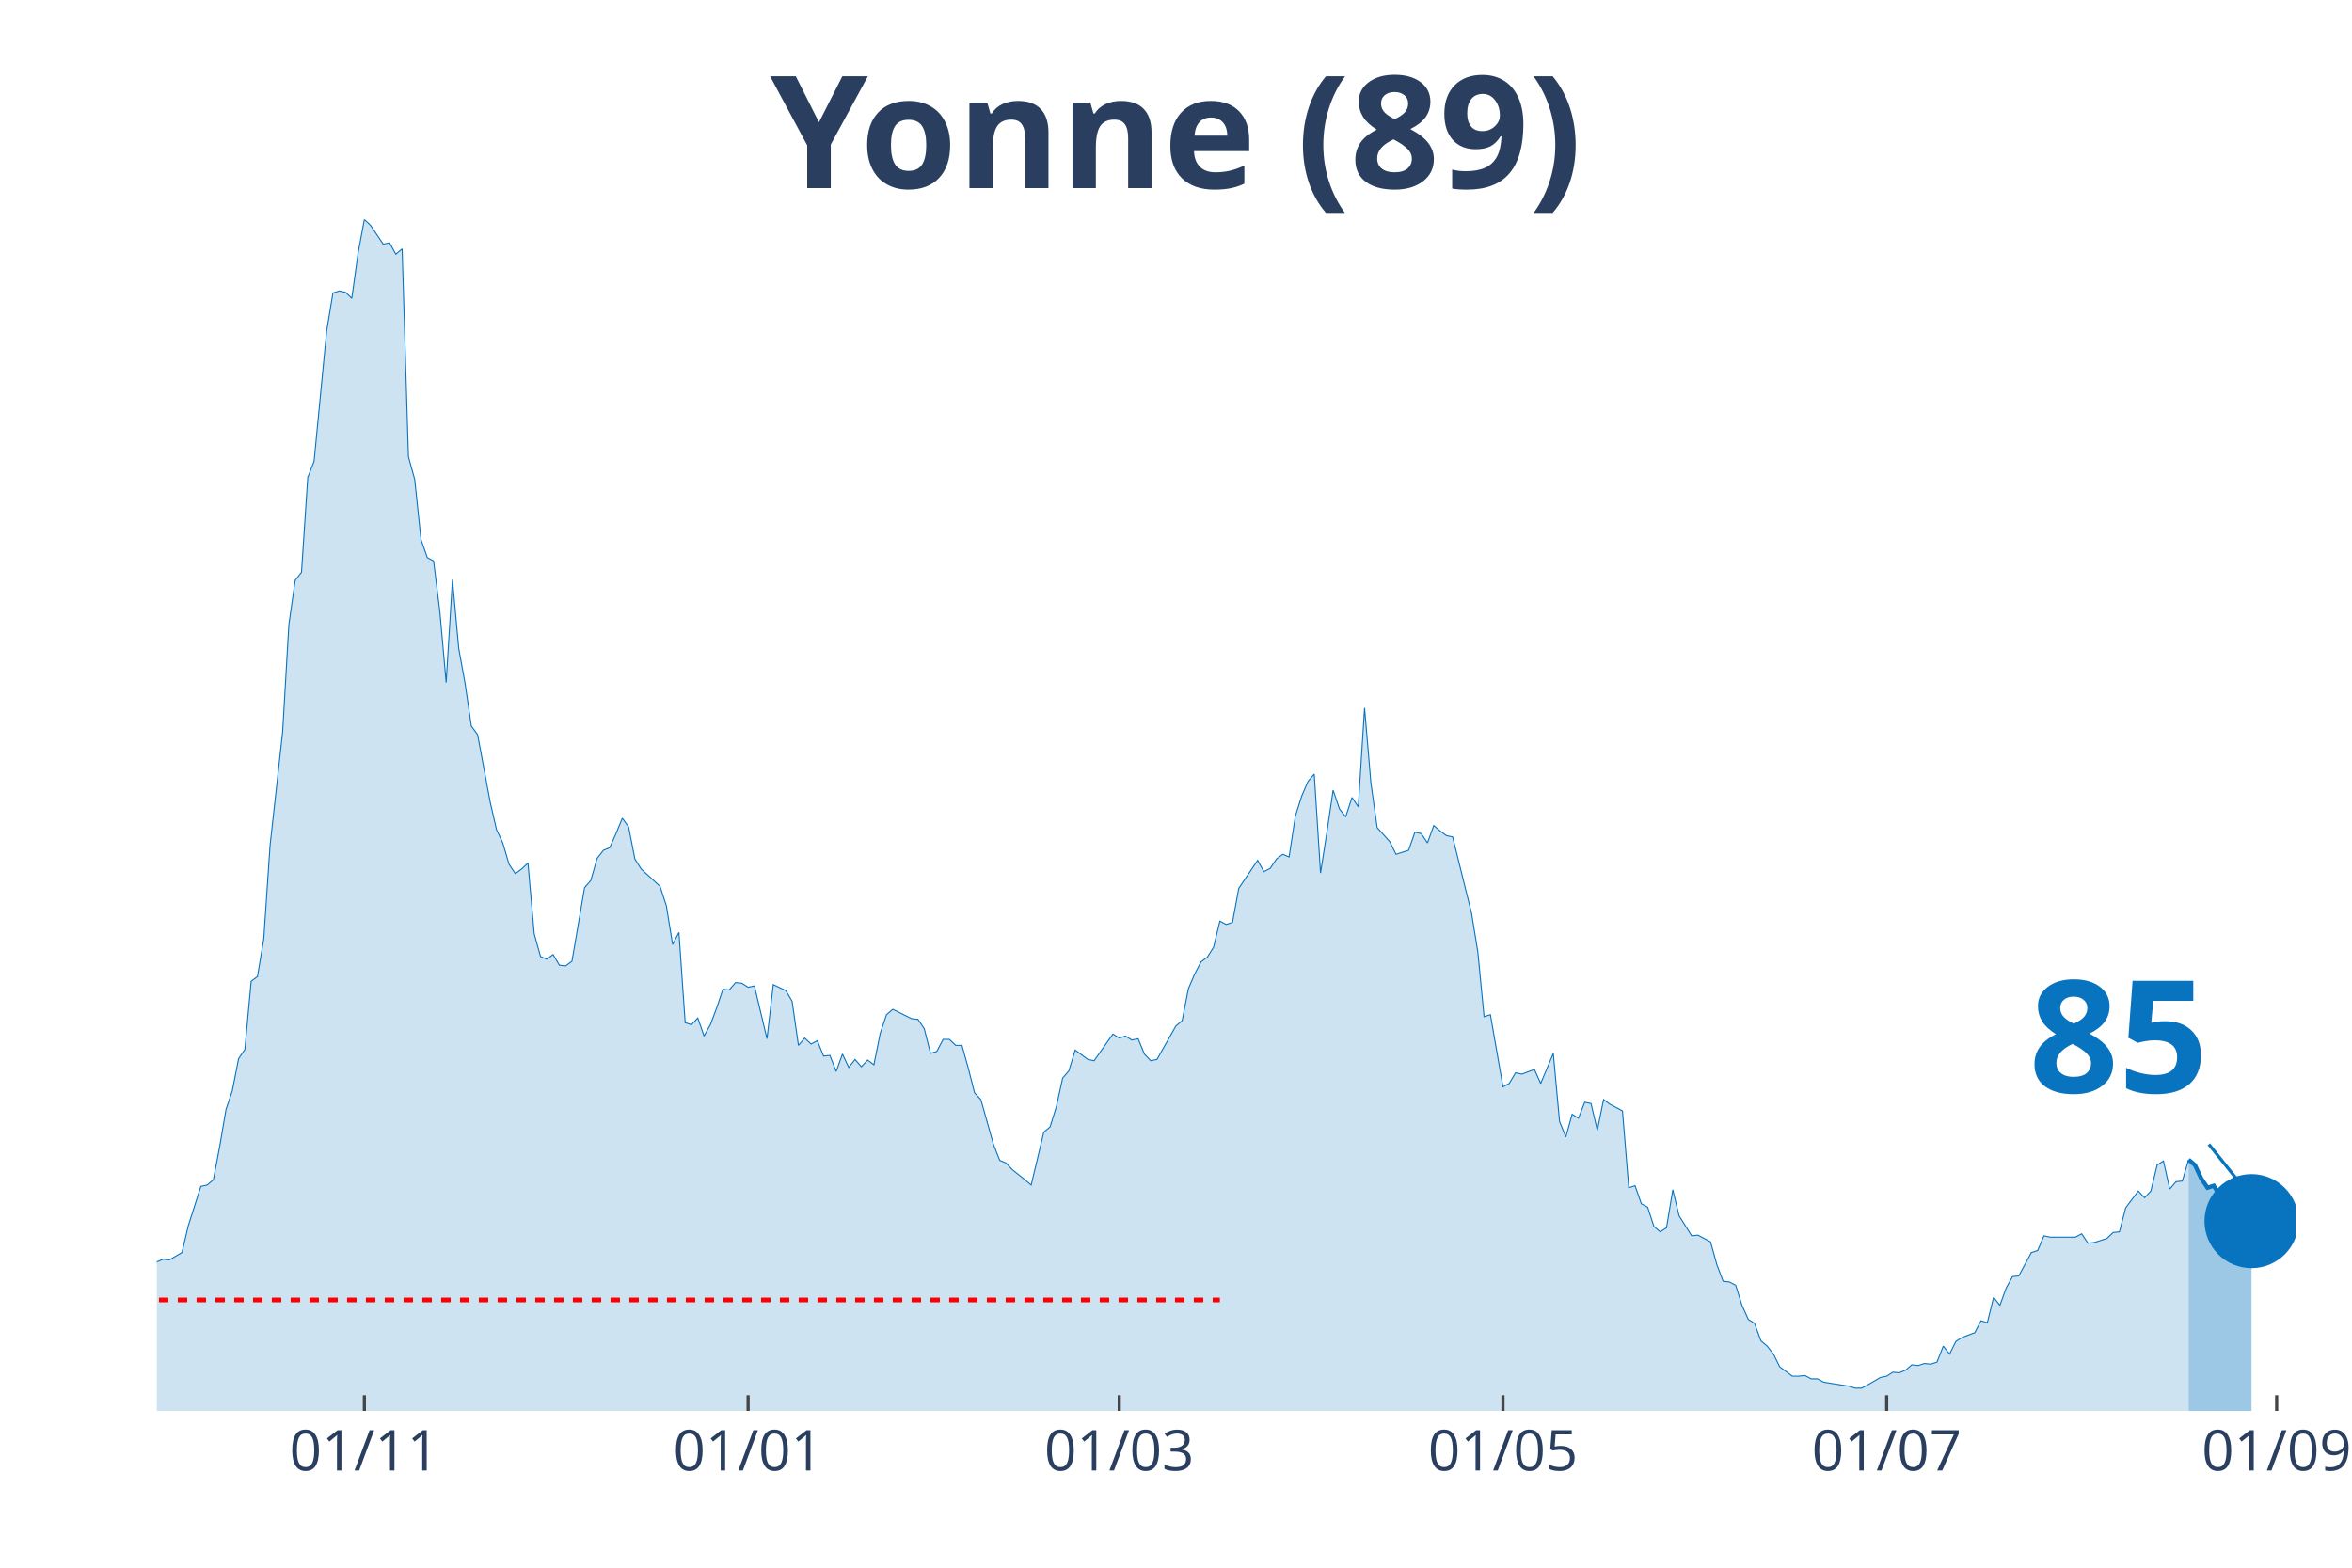
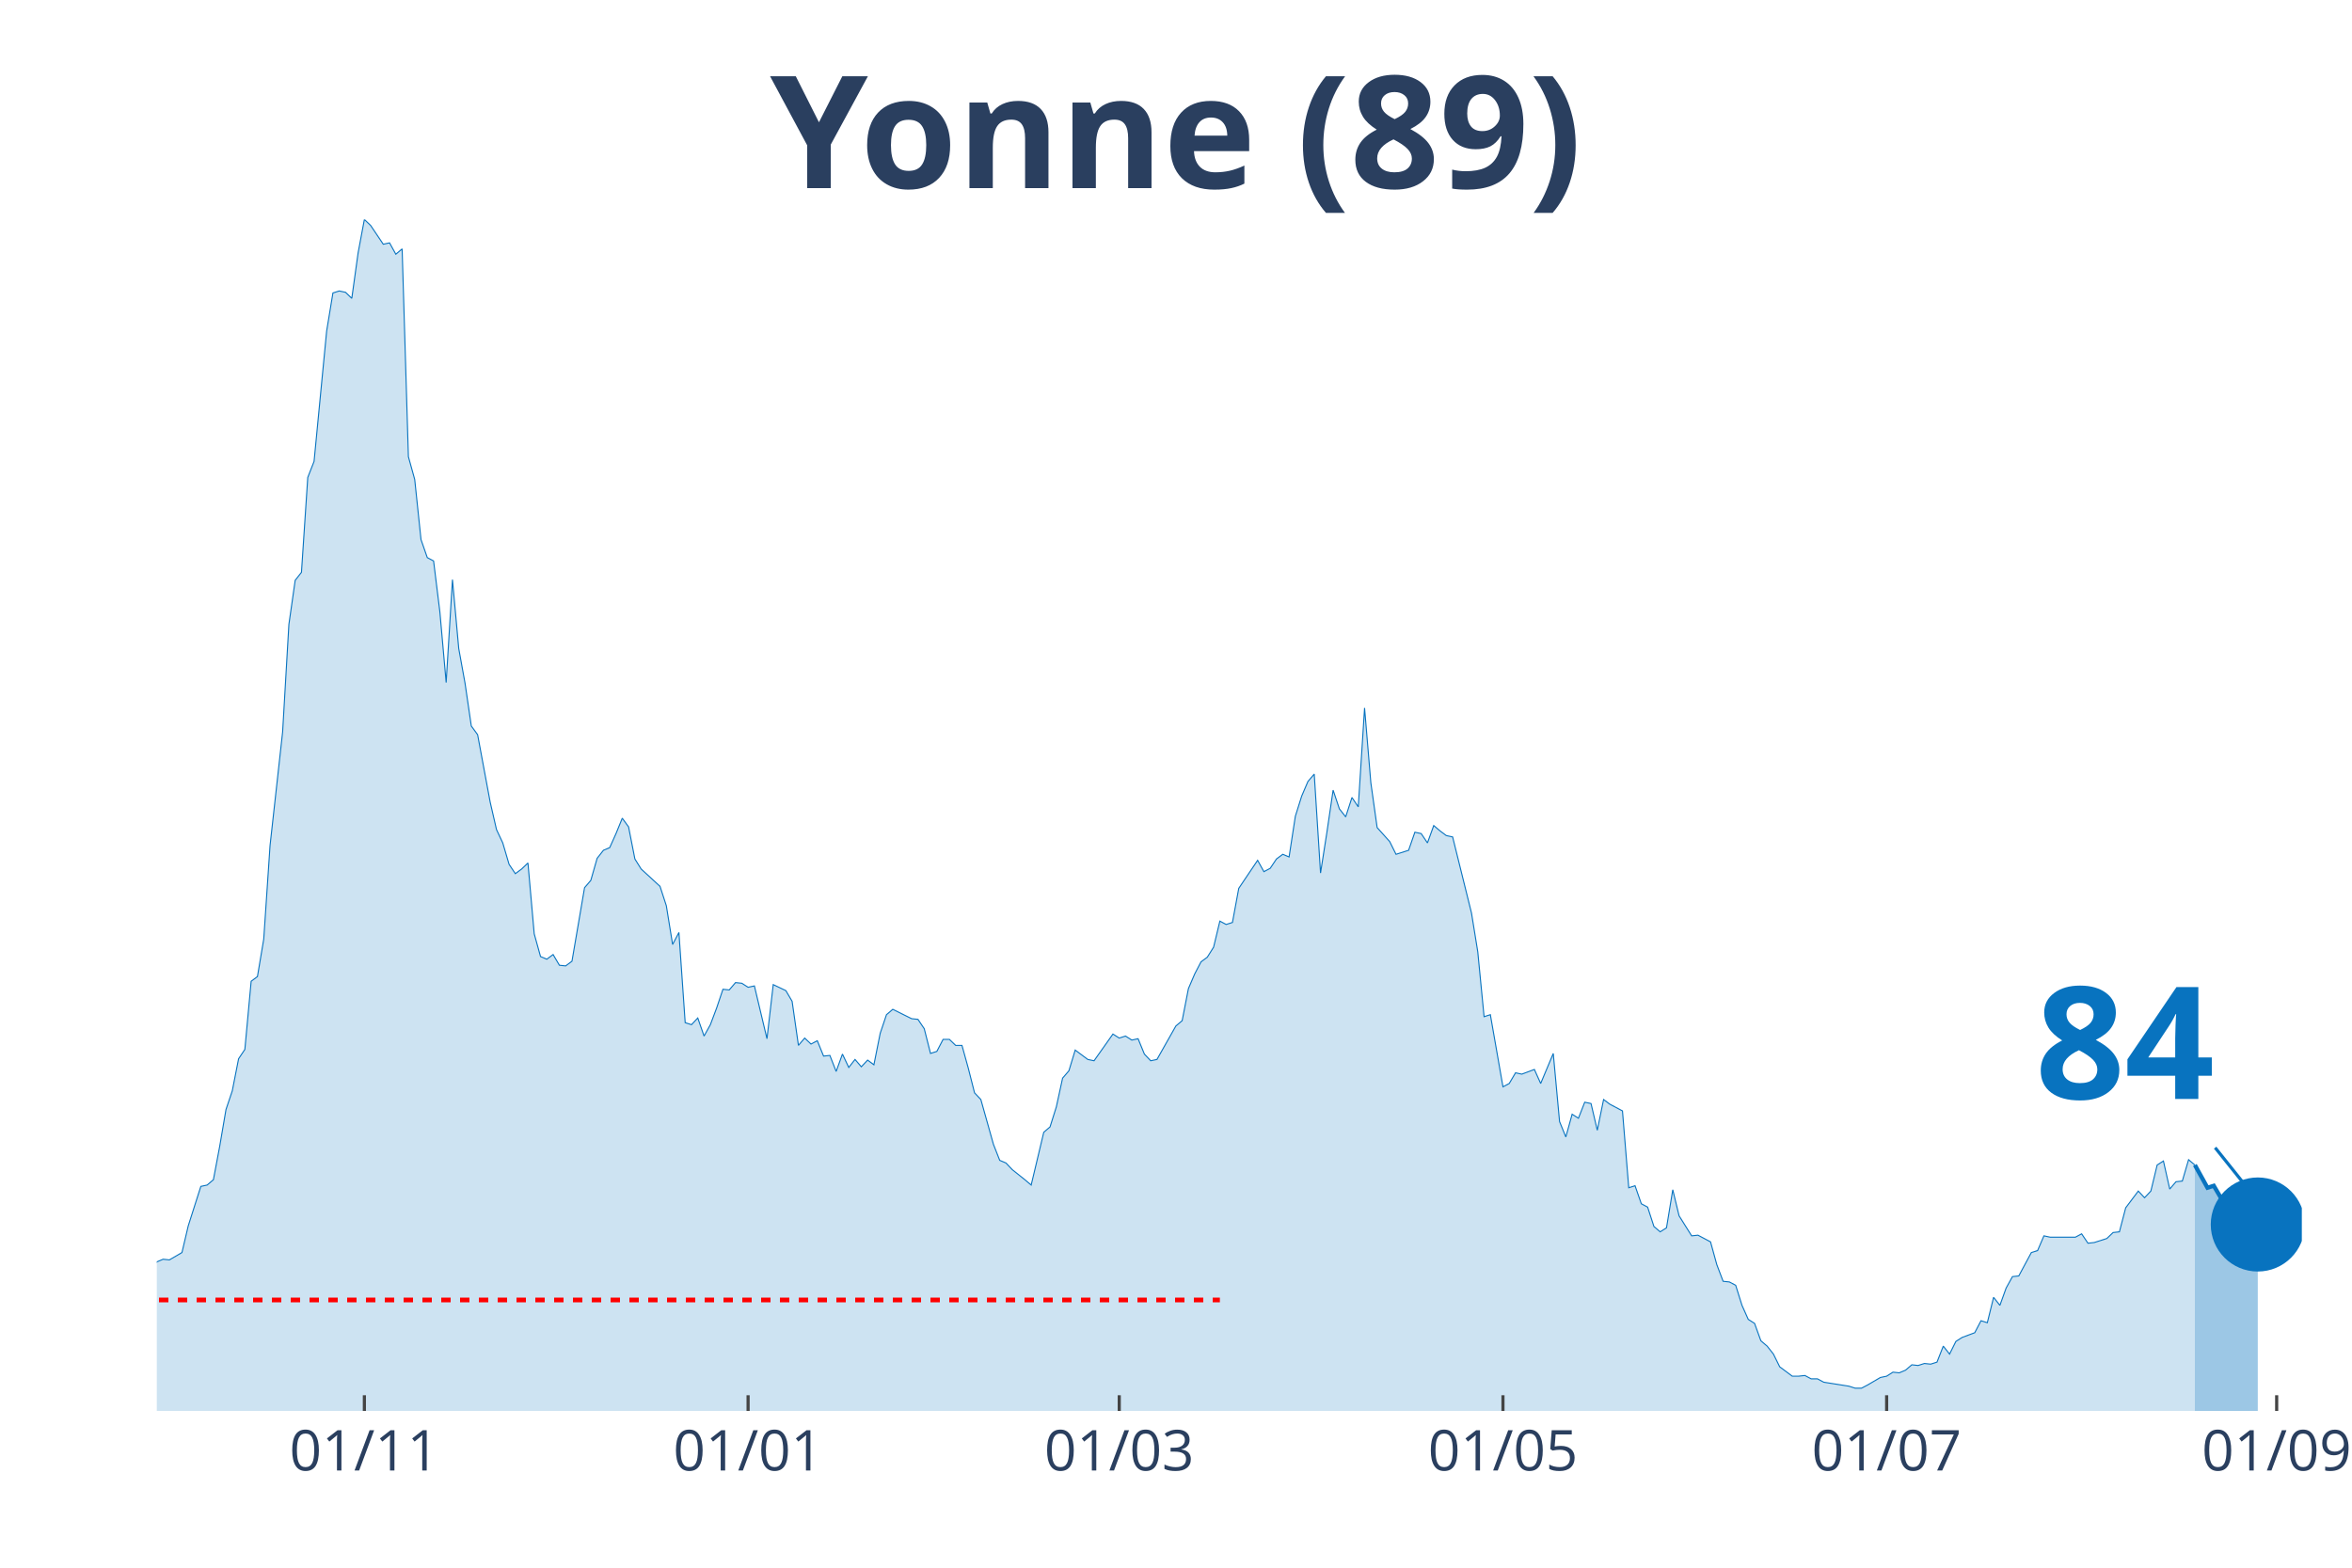
<svg xmlns="http://www.w3.org/2000/svg" class="main-svg" width="1125" height="750" style="" viewBox="0 0 750 500">
  <rect x="0" y="0" width="750" height="500" style="fill: rgb(0, 0, 0); fill-opacity: 0;" />
-   <defs id="defs-9b1362">
+   <defs id="defs-f49c86">
    <g class="clips">
-       <clipPath id="clip9b1362xyplot" class="plotclip">
-         <rect width="682" height="380" />
+       <clipPath id="clipf49c86xyplot" class="plotclip">
+         <rect width="684" height="380" />
      </clipPath>
-       <clipPath class="axesclip" id="clip9b1362x">
-         <rect x="50" y="0" width="682" height="500" />
+       <clipPath class="axesclip" id="clipf49c86x">
+         <rect x="50" y="0" width="684" height="500" />
      </clipPath>
-       <clipPath class="axesclip" id="clip9b1362y">
+       <clipPath class="axesclip" id="clipf49c86y">
        <rect x="0" y="70" width="750" height="380" />
      </clipPath>
-       <clipPath class="axesclip" id="clip9b1362xy">
-         <rect x="50" y="70" width="682" height="380" />
+       <clipPath class="axesclip" id="clipf49c86xy">
+         <rect x="50" y="70" width="684" height="380" />
      </clipPath>
    </g>
    <g class="gradients" />
  </defs>
  <g class="bglayer">
-     <rect class="bg" x="50" y="70" width="682" height="380" style="fill: rgb(0, 0, 0); fill-opacity: 0; stroke-width: 0;" />
+     <rect class="bg" x="50" y="70" width="684" height="380" style="fill: rgb(0, 0, 0); fill-opacity: 0; stroke-width: 0;" />
  </g>
  <g class="layer-below">
    <g class="imagelayer" />
    <g class="shapelayer" />
  </g>
  <g class="cartesianlayer">
    <g class="subplot xy">
      <g class="layer-subplot">
        <g class="shapelayer" />
        <g class="imagelayer" />
      </g>
      <g class="gridlayer">
        <g class="x">
          <path class="xgrid crisp" transform="translate(116.19,0)" d="M0,70v380" style="stroke: rgb(255, 255, 255); stroke-opacity: 1; stroke-width: 1px;" />
          <path class="xgrid crisp" transform="translate(238.55,0)" d="M0,70v380" style="stroke: rgb(255, 255, 255); stroke-opacity: 1; stroke-width: 1px;" />
          <path class="xgrid crisp" transform="translate(356.9,0)" d="M0,70v380" style="stroke: rgb(255, 255, 255); stroke-opacity: 1; stroke-width: 1px;" />
          <path class="xgrid crisp" transform="translate(479.26,0)" d="M0,70v380" style="stroke: rgb(255, 255, 255); stroke-opacity: 1; stroke-width: 1px;" />
-           <path class="xgrid crisp" transform="translate(601.62,0)" d="M0,70v380" style="stroke: rgb(255, 255, 255); stroke-opacity: 1; stroke-width: 1px;" />
+           <path class="xgrid crisp" transform="translate(601.61,0)" d="M0,70v380" style="stroke: rgb(255, 255, 255); stroke-opacity: 1; stroke-width: 1px;" />
          <path class="xgrid crisp" transform="translate(725.98,0)" d="M0,70v380" style="stroke: rgb(255, 255, 255); stroke-opacity: 1; stroke-width: 1px;" />
        </g>
        <g class="y" />
      </g>
      <g class="zerolinelayer" />
      <path class="xlines-below" />
      <path class="ylines-below" />
      <g class="overlines-below" />
      <g class="xaxislayer-below" />
      <g class="yaxislayer-below" />
      <g class="overaxes-below" />
-       <g class="plot" transform="translate(50, 70)" clip-path="url('#clip9b1362xyplot')">
+       <g class="plot" transform="translate(50, 70)" clip-path="url('#clipf49c86xyplot')">
        <g class="scatterlayer mlayer">
-           <g class="trace scatter tracecb7674" style="stroke-miterlimit: 2;">
+           <g class="trace scatter tracefc4177" style="stroke-miterlimit: 2;">
            <g class="fills">
              <g>
-                 <path class="js-fill" d="M647.9,380L-272.8,380L-272.8,374.25L-260.76,374.89L-258.76,376.16L-246.72,379.15L-244.72,378.08L-234.69,375.95L-232.68,375.74L-222.65,379.36L-220.65,379.36L-200.59,378.72L-198.58,378.3L-146.43,377.66L-144.42,378.3L-130.38,375.1L-128.38,375.74L-108.32,374.67L-106.31,375.1L-94.28,375.1L-92.27,373.82L-88.26,372.33L-86.25,371.05L-76.22,363.59L-74.22,359.11L-72.21,358.47L-70.21,355.7L-68.2,355.49L-66.19,356.98L-64.19,352.93L-62.18,352.93L-60.18,355.7L-58.17,354.64L-54.16,358.9L-52.15,358.69L-50.15,362.1L-48.14,362.31L-44.13,359.75L-42.12,353.57L-40.12,350.59L-38.11,349.95L-32.09,339.72L-30.09,338.01L-28.08,337.8L-26.08,336.1L-24.07,336.74L-22.06,334.39L-20.06,324.16L-18.05,322.24L-16.05,320.54L-14.04,324.37L-10.03,324.59L-8.02,323.95L-6.02,332.47L-4.01,333.11L-2.01,337.16L0,332.47L2.01,331.62L4.01,331.83L8.02,329.49L10.03,320.96L14.04,308.39L16.05,307.96L18.05,306.26L20.06,295.6L22.06,283.88L24.07,277.91L26.08,267.68L28.08,264.7L30.09,242.96L32.09,241.47L34.1,229.53L36.11,199.7L40.12,163.47L42.12,129.15L44.13,115.09L46.14,112.53L48.14,82.27L50.15,77.15L54.16,35.59L56.16,23.44L58.17,22.8L60.18,23.23L62.18,25.15L64.19,10.66L66.19,0L68.2,1.92L72.21,7.89L74.22,7.46L76.22,11.08L78.23,9.38L80.24,75.66L82.24,82.91L84.25,102.09L86.25,107.84L88.26,108.91L90.26,125.1L92.27,147.69L94.28,114.87L96.28,136.83L98.29,147.91L100.29,161.55L102.3,164.32L106.31,185.84L108.32,194.58L110.32,198.84L112.33,205.66L114.34,208.65L116.34,207.16L118.35,205.24L120.35,227.83L122.36,235.08L124.36,235.93L126.37,234.44L128.38,237.85L130.38,238.06L132.39,236.57L136.4,213.12L138.41,210.78L140.41,203.75L142.42,201.19L144.42,200.34L146.43,195.86L148.44,190.96L150.44,193.73L152.45,203.96L154.45,207.16L160.47,212.7L162.48,218.88L164.48,231.24L166.49,227.4L168.49,256.17L170.5,256.81L172.51,254.68L174.51,260.44L176.52,256.81L178.52,251.49L180.53,245.52L182.54,245.73L184.54,243.39L186.55,243.6L188.55,244.88L190.56,244.45L194.57,261.29L196.58,244.03L200.59,245.95L202.59,249.36L204.6,263.42L206.61,261.08L208.61,262.99L210.62,261.93L212.62,266.83L214.63,266.62L216.64,271.73L218.64,266.19L220.65,270.45L222.65,267.9L224.66,270.24L226.66,268.11L228.67,269.6L230.68,259.58L232.68,253.62L234.69,251.91L240.71,254.9L242.71,255.11L244.72,258.09L246.72,265.98L248.73,265.34L250.74,261.5L252.74,261.5L254.75,263.42L256.75,263.42L258.76,270.67L260.76,278.55L262.77,280.68L266.78,294.96L268.79,300.08L270.79,300.93L272.8,303.06L276.81,306.26L278.82,307.96L282.83,291.13L284.84,289.42L286.84,283.03L288.85,273.86L290.85,271.52L292.86,264.91L296.87,267.9L298.88,268.32L304.89,259.8L306.9,261.08L308.91,260.44L310.91,261.72L312.92,261.29L314.92,266.19L316.93,268.32L318.94,267.9L324.95,257.24L326.96,255.54L328.96,245.31L330.97,240.62L332.98,236.78L334.98,235.29L336.99,232.09L338.99,223.78L341,224.85L343.01,224.21L345.01,213.34L347.02,210.35L351.03,204.39L353.04,208.01L355.04,206.94L357.05,203.96L359.05,202.47L361.06,203.32L363.06,190.32L365.07,183.93L367.08,179.24L369.08,176.89L371.09,208.44L373.09,195.65L375.1,182.01L377.11,187.98L379.11,190.53L381.12,184.35L383.12,187.34L385.13,155.79L387.14,179.66L389.14,193.94L393.15,198.42L395.16,202.47L399.17,201.19L401.18,195.43L403.18,195.86L405.19,198.84L407.19,193.3L409.2,195.01L411.21,196.5L413.21,196.93L419.23,221.22L421.24,233.58L423.24,254.26L425.25,253.62L429.26,276.63L431.26,275.57L433.27,272.16L435.28,272.59L439.29,271.09L441.29,275.57L445.31,265.98L447.31,287.72L449.32,292.62L451.32,285.37L453.33,286.65L455.34,281.54L457.34,281.96L459.35,290.49L461.35,280.68L463.36,282.18L467.37,284.31L469.38,308.82L471.38,308.18L473.39,313.93L475.39,315L477.4,321.18L479.41,322.88L481.41,321.6L483.42,309.46L485.42,317.77L489.44,324.16L491.44,323.95L495.45,326.08L497.46,333.33L499.46,338.65L501.47,338.87L503.48,339.93L505.48,346.33L507.49,350.8L509.49,352.08L511.5,357.62L513.51,359.33L515.51,361.88L517.52,365.93L521.53,368.92L523.54,368.92L525.54,368.7L527.55,369.77L529.55,369.77L531.56,370.84L539.58,372.11L541.59,372.75L543.59,372.75L545.6,371.69L549.61,369.34L551.62,368.92L553.62,367.64L555.63,367.85L557.64,367L559.64,365.29L561.65,365.51L563.65,364.87L565.66,365.08L567.66,364.44L569.67,359.33L571.68,361.88L573.68,357.84L575.69,356.56L579.7,355.06L581.71,351.23L583.71,351.87L585.72,343.77L587.72,346.33L589.73,340.79L591.74,337.16L593.74,336.95L597.75,329.49L599.76,328.85L601.76,324.16L603.77,324.59L611.79,324.59L613.8,323.52L615.81,326.51L617.81,326.29L621.82,325.01L623.83,323.1L625.84,322.88L627.84,315.21L631.85,309.88L633.86,312.01L635.86,309.88L637.87,301.57L639.88,300.29L641.88,309.24L643.89,306.9L645.89,306.69L647.9,299.87" style="fill: rgb(8, 115, 191); fill-opacity: 0.2; stroke-width: 0;" />
+                 <path class="js-fill" d="M649.9,380L-272.8,380L-272.8,374.25L-260.76,374.89L-258.76,376.16L-246.72,379.15L-244.72,378.08L-234.69,375.95L-232.68,375.74L-222.65,379.36L-220.65,379.36L-200.59,378.72L-198.58,378.3L-146.43,377.66L-144.42,378.3L-130.38,375.1L-128.38,375.74L-108.32,374.67L-106.31,375.1L-94.28,375.1L-92.27,373.82L-88.26,372.33L-86.25,371.05L-76.22,363.59L-74.22,359.11L-72.21,358.47L-70.21,355.7L-68.2,355.49L-66.19,356.98L-64.19,352.93L-62.18,352.93L-60.18,355.7L-58.17,354.64L-54.16,358.9L-52.15,358.69L-50.15,362.1L-48.14,362.31L-44.13,359.75L-42.12,353.57L-40.12,350.59L-38.11,349.95L-32.09,339.72L-30.09,338.01L-28.08,337.8L-26.08,336.1L-24.07,336.74L-22.06,334.39L-20.06,324.16L-18.05,322.24L-16.05,320.54L-14.04,324.37L-10.03,324.59L-8.02,323.95L-6.02,332.47L-4.01,333.11L-2.01,337.16L0,332.47L2.01,331.62L4.01,331.83L8.02,329.49L10.03,320.96L14.04,308.39L16.05,307.96L18.05,306.26L20.06,295.6L22.06,283.88L24.07,277.91L26.08,267.68L28.08,264.7L30.09,242.96L32.09,241.47L34.1,229.53L36.11,199.7L40.12,163.47L42.12,129.15L44.13,115.09L46.13,112.53L48.14,82.27L50.15,77.15L54.16,35.59L56.16,23.44L58.17,22.8L60.18,23.23L62.18,25.15L64.19,10.66L66.19,0L68.2,1.92L72.21,7.89L74.22,7.46L76.22,11.08L78.23,9.38L80.23,75.66L82.24,82.91L84.25,102.09L86.25,107.84L88.26,108.91L90.26,125.1L92.27,147.69L94.28,114.87L96.28,136.83L98.29,147.91L100.29,161.55L102.3,164.32L106.31,185.84L108.32,194.58L110.32,198.84L112.33,205.66L114.33,208.65L116.34,207.16L118.35,205.24L120.35,227.83L122.36,235.08L124.36,235.93L126.37,234.44L128.38,237.85L130.38,238.06L132.39,236.57L136.4,213.12L138.4,210.78L140.41,203.75L142.42,201.19L144.42,200.34L146.43,195.86L148.43,190.96L150.44,193.73L152.45,203.96L154.45,207.16L160.47,212.7L162.48,218.88L164.48,231.24L166.49,227.4L168.49,256.17L170.5,256.81L172.5,254.68L174.51,260.44L176.52,256.81L178.52,251.49L180.53,245.52L182.53,245.73L184.54,243.39L186.55,243.6L188.55,244.88L190.56,244.45L194.57,261.29L196.57,244.03L200.59,245.95L202.59,249.36L204.6,263.42L206.6,261.08L208.61,262.99L210.62,261.93L212.62,266.83L214.63,266.62L216.63,271.73L218.64,266.19L220.65,270.45L222.65,267.9L224.66,270.24L226.66,268.11L228.67,269.6L230.67,259.58L232.68,253.62L234.69,251.91L240.7,254.9L242.71,255.11L244.72,258.09L246.72,265.98L248.73,265.34L250.73,261.5L252.74,261.5L254.74,263.42L256.75,263.42L258.76,270.67L260.76,278.55L262.77,280.68L266.78,294.96L268.79,300.08L270.79,300.93L272.8,303.06L276.81,306.26L278.82,307.96L282.83,291.13L284.83,289.42L286.84,283.03L288.84,273.86L290.85,271.52L292.86,264.91L296.87,267.9L298.87,268.32L304.89,259.8L306.9,261.08L308.9,260.44L310.91,261.72L312.91,261.29L314.92,266.19L316.93,268.32L318.93,267.9L324.95,257.24L326.96,255.54L328.96,245.31L330.97,240.62L332.97,236.78L334.98,235.29L336.99,232.09L338.99,223.78L341,224.85L343,224.21L345.01,213.34L347.01,210.35L351.03,204.39L353.03,208.01L355.04,206.94L357.04,203.96L359.05,202.47L361.06,203.32L363.06,190.32L365.07,183.93L367.07,179.24L369.08,176.89L371.09,208.44L373.09,195.65L375.1,182.01L377.1,187.98L379.11,190.53L381.11,184.35L383.12,187.34L385.13,155.79L387.13,179.66L389.14,193.94L393.15,198.42L395.16,202.47L399.17,201.19L401.17,195.43L403.18,195.86L405.18,198.84L407.19,193.3L409.2,195.01L411.2,196.5L413.21,196.93L419.23,221.22L421.23,233.58L423.24,254.26L425.24,253.62L429.26,276.63L431.26,275.57L433.27,272.16L435.27,272.59L439.28,271.09L441.29,275.57L445.3,265.98L447.31,287.72L449.31,292.62L451.32,285.37L453.33,286.65L455.33,281.54L457.34,281.96L459.34,290.49L461.35,280.68L463.35,282.18L467.37,284.31L469.37,308.82L471.38,308.18L473.38,313.93L475.39,315L477.4,321.18L479.4,322.88L481.41,321.6L483.41,309.46L485.42,317.77L489.43,324.16L491.44,323.95L495.45,326.08L497.45,333.33L499.46,338.65L501.47,338.87L503.47,339.93L505.48,346.33L507.48,350.8L509.49,352.08L511.5,357.62L513.5,359.33L515.51,361.88L517.51,365.93L521.52,368.92L523.53,368.92L525.54,368.7L527.54,369.77L529.55,369.77L531.55,370.84L539.58,372.11L541.58,372.75L543.59,372.75L545.6,371.69L549.61,369.34L551.61,368.92L553.62,367.64L555.62,367.85L557.63,367L559.64,365.29L561.64,365.51L563.65,364.87L565.65,365.08L567.66,364.44L569.67,359.33L571.67,361.88L573.68,357.84L575.68,356.56L579.7,355.06L581.7,351.23L583.71,351.87L585.71,343.77L587.72,346.33L589.72,340.79L591.73,337.16L593.74,336.95L597.75,329.49L599.75,328.85L601.76,324.16L603.77,324.59L611.79,324.59L613.79,323.52L615.8,326.51L617.81,326.29L621.82,325.01L623.82,323.1L625.83,322.88L627.84,315.21L631.85,309.88L633.85,312.01L635.86,309.88L637.87,301.57L639.87,300.29L641.88,309.24L643.88,306.9L645.89,306.69L647.89,299.87L649.9,301.57" style="fill: rgb(8, 115, 191); fill-opacity: 0.2; stroke-width: 0;" />
              </g>
            </g>
            <g class="errorbars" />
            <g class="lines">
-               <path class="js-line" d="M-272.8,374.25L-260.76,374.89L-258.76,376.16L-246.72,379.15L-244.72,378.08L-234.69,375.95L-232.68,375.74L-222.65,379.36L-220.65,379.36L-200.59,378.72L-198.58,378.3L-146.43,377.66L-144.42,378.3L-130.38,375.1L-128.38,375.74L-108.32,374.67L-106.31,375.1L-94.28,375.1L-92.27,373.82L-88.26,372.33L-86.25,371.05L-76.22,363.59L-74.22,359.11L-72.21,358.47L-70.21,355.7L-68.2,355.49L-66.19,356.98L-64.19,352.93L-62.18,352.93L-60.18,355.7L-58.17,354.64L-54.16,358.9L-52.15,358.69L-50.15,362.1L-48.14,362.31L-44.13,359.75L-42.12,353.57L-40.12,350.59L-38.11,349.95L-32.09,339.72L-30.09,338.01L-28.08,337.8L-26.08,336.1L-24.07,336.74L-22.06,334.39L-20.06,324.16L-18.05,322.24L-16.05,320.54L-14.04,324.37L-10.03,324.59L-8.02,323.95L-6.02,332.47L-4.01,333.11L-2.01,337.16L0,332.47L2.01,331.62L4.01,331.83L8.02,329.49L10.03,320.96L14.04,308.39L16.05,307.96L18.05,306.26L20.06,295.6L22.06,283.88L24.07,277.91L26.08,267.68L28.08,264.7L30.09,242.96L32.09,241.47L34.1,229.53L36.11,199.7L40.12,163.47L42.12,129.15L44.13,115.09L46.14,112.53L48.14,82.27L50.15,77.15L54.16,35.59L56.16,23.44L58.17,22.8L60.18,23.23L62.18,25.15L64.19,10.66L66.19,0L68.2,1.92L72.21,7.89L74.22,7.46L76.22,11.08L78.23,9.38L80.24,75.66L82.24,82.91L84.25,102.09L86.25,107.84L88.26,108.91L90.26,125.1L92.27,147.69L94.28,114.87L96.28,136.83L98.29,147.91L100.29,161.55L102.3,164.32L106.31,185.84L108.32,194.58L110.32,198.84L112.33,205.66L114.34,208.65L116.34,207.16L118.35,205.24L120.35,227.83L122.36,235.08L124.36,235.93L126.37,234.44L128.38,237.85L130.38,238.06L132.39,236.57L136.4,213.12L138.41,210.78L140.41,203.75L142.42,201.19L144.42,200.34L146.43,195.86L148.44,190.96L150.44,193.73L152.45,203.96L154.45,207.16L160.47,212.7L162.48,218.88L164.48,231.24L166.49,227.4L168.49,256.17L170.5,256.81L172.51,254.68L174.51,260.44L176.52,256.81L178.52,251.49L180.53,245.52L182.54,245.73L184.54,243.39L186.55,243.6L188.55,244.88L190.56,244.45L194.57,261.29L196.58,244.03L200.59,245.95L202.59,249.36L204.6,263.42L206.61,261.08L208.61,262.99L210.62,261.93L212.62,266.83L214.63,266.62L216.64,271.73L218.64,266.19L220.65,270.45L222.65,267.9L224.66,270.24L226.66,268.11L228.67,269.6L230.68,259.58L232.68,253.62L234.69,251.91L240.71,254.9L242.71,255.11L244.72,258.09L246.72,265.98L248.73,265.34L250.74,261.5L252.74,261.5L254.75,263.42L256.75,263.42L258.76,270.67L260.76,278.55L262.77,280.68L266.78,294.96L268.79,300.08L270.79,300.93L272.8,303.06L276.81,306.26L278.82,307.96L282.83,291.13L284.84,289.42L286.84,283.03L288.85,273.86L290.85,271.52L292.86,264.91L296.87,267.9L298.88,268.32L304.89,259.8L306.9,261.08L308.91,260.44L310.91,261.72L312.92,261.29L314.92,266.19L316.93,268.32L318.94,267.9L324.95,257.24L326.96,255.54L328.96,245.31L330.97,240.62L332.98,236.78L334.98,235.29L336.99,232.09L338.99,223.78L341,224.85L343.01,224.21L345.01,213.34L347.02,210.35L351.03,204.39L353.04,208.01L355.04,206.94L357.05,203.96L359.05,202.47L361.06,203.32L363.06,190.32L365.07,183.93L367.08,179.24L369.08,176.89L371.09,208.44L373.09,195.65L375.1,182.01L377.11,187.98L379.11,190.53L381.12,184.35L383.12,187.34L385.13,155.79L387.14,179.66L389.14,193.94L393.15,198.42L395.16,202.47L399.17,201.19L401.18,195.43L403.18,195.86L405.19,198.84L407.19,193.3L409.2,195.01L411.21,196.5L413.21,196.93L419.23,221.22L421.24,233.58L423.24,254.26L425.25,253.62L429.26,276.63L431.26,275.57L433.27,272.16L435.28,272.59L439.29,271.09L441.29,275.57L445.31,265.98L447.31,287.72L449.32,292.62L451.32,285.37L453.33,286.65L455.34,281.54L457.34,281.96L459.35,290.49L461.35,280.68L463.36,282.18L467.37,284.31L469.38,308.82L471.38,308.18L473.39,313.93L475.39,315L477.4,321.18L479.41,322.88L481.41,321.6L483.42,309.46L485.42,317.77L489.44,324.16L491.44,323.95L495.45,326.08L497.46,333.33L499.46,338.65L501.47,338.87L503.48,339.93L505.48,346.33L507.49,350.8L509.49,352.08L511.5,357.62L513.51,359.33L515.51,361.88L517.52,365.93L521.53,368.92L523.54,368.92L525.54,368.7L527.55,369.77L529.55,369.77L531.56,370.84L539.58,372.11L541.59,372.75L543.59,372.75L545.6,371.69L549.61,369.34L551.62,368.92L553.62,367.64L555.63,367.85L557.64,367L559.64,365.29L561.65,365.51L563.65,364.87L565.66,365.08L567.66,364.44L569.67,359.33L571.68,361.88L573.68,357.84L575.69,356.56L579.7,355.06L581.71,351.23L583.71,351.87L585.72,343.77L587.72,346.33L589.73,340.79L591.74,337.16L593.74,336.95L597.75,329.49L599.76,328.85L601.76,324.16L603.77,324.59L611.79,324.59L613.8,323.52L615.81,326.51L617.81,326.29L621.82,325.01L623.83,323.1L625.84,322.88L627.84,315.21L631.85,309.88L633.86,312.01L635.86,309.88L637.87,301.57L639.88,300.29L641.88,309.24L643.89,306.9L645.89,306.69L647.9,299.87" style="vector-effect: non-scaling-stroke; fill: none; stroke: rgb(8, 115, 191); stroke-opacity: 1; stroke-width: 0.5px; opacity: 1;" />
+               <path class="js-line" d="M-272.8,374.25L-260.76,374.89L-258.76,376.16L-246.72,379.15L-244.72,378.08L-234.69,375.95L-232.68,375.74L-222.65,379.36L-220.65,379.36L-200.59,378.72L-198.58,378.3L-146.43,377.66L-144.42,378.3L-130.38,375.1L-128.38,375.74L-108.32,374.67L-106.31,375.1L-94.28,375.1L-92.27,373.82L-88.26,372.33L-86.25,371.05L-76.22,363.59L-74.22,359.11L-72.21,358.47L-70.21,355.7L-68.2,355.49L-66.19,356.98L-64.19,352.93L-62.18,352.93L-60.18,355.7L-58.17,354.64L-54.16,358.9L-52.15,358.69L-50.15,362.1L-48.14,362.31L-44.13,359.75L-42.12,353.57L-40.12,350.59L-38.11,349.95L-32.09,339.72L-30.09,338.01L-28.08,337.8L-26.08,336.1L-24.07,336.74L-22.06,334.39L-20.06,324.16L-18.05,322.24L-16.05,320.54L-14.04,324.37L-10.03,324.59L-8.02,323.95L-6.02,332.47L-4.01,333.11L-2.01,337.16L0,332.47L2.01,331.62L4.01,331.83L8.02,329.49L10.03,320.96L14.04,308.39L16.05,307.96L18.05,306.26L20.06,295.6L22.06,283.88L24.07,277.91L26.08,267.68L28.08,264.7L30.09,242.96L32.09,241.47L34.1,229.53L36.11,199.7L40.12,163.47L42.12,129.15L44.13,115.09L46.13,112.53L48.14,82.27L50.15,77.15L54.16,35.59L56.16,23.44L58.17,22.8L60.18,23.23L62.18,25.15L64.19,10.66L66.19,0L68.2,1.92L72.21,7.89L74.22,7.46L76.22,11.08L78.23,9.38L80.23,75.66L82.24,82.91L84.25,102.09L86.25,107.84L88.26,108.91L90.26,125.1L92.27,147.69L94.28,114.87L96.28,136.83L98.29,147.91L100.29,161.55L102.3,164.32L106.31,185.84L108.32,194.58L110.32,198.84L112.33,205.66L114.33,208.65L116.34,207.16L118.35,205.24L120.35,227.83L122.36,235.08L124.36,235.93L126.37,234.44L128.38,237.85L130.38,238.06L132.39,236.57L136.4,213.12L138.4,210.78L140.41,203.75L142.42,201.19L144.42,200.34L146.43,195.86L148.43,190.96L150.44,193.73L152.45,203.96L154.45,207.16L160.47,212.7L162.48,218.88L164.48,231.24L166.49,227.4L168.49,256.17L170.5,256.81L172.5,254.68L174.51,260.44L176.52,256.81L178.52,251.49L180.53,245.52L182.53,245.73L184.54,243.39L186.55,243.6L188.55,244.88L190.56,244.45L194.57,261.29L196.57,244.03L200.59,245.95L202.59,249.36L204.6,263.42L206.6,261.08L208.61,262.99L210.62,261.93L212.62,266.83L214.63,266.62L216.63,271.73L218.64,266.19L220.65,270.45L222.65,267.9L224.66,270.24L226.66,268.11L228.67,269.6L230.67,259.58L232.68,253.62L234.69,251.91L240.7,254.9L242.71,255.11L244.72,258.09L246.72,265.98L248.73,265.34L250.73,261.5L252.74,261.5L254.74,263.42L256.75,263.42L258.76,270.67L260.76,278.55L262.77,280.68L266.78,294.96L268.79,300.08L270.79,300.93L272.8,303.06L276.81,306.26L278.82,307.96L282.83,291.13L284.83,289.42L286.84,283.03L288.84,273.86L290.85,271.52L292.86,264.91L296.87,267.9L298.87,268.32L304.89,259.8L306.9,261.08L308.9,260.44L310.91,261.72L312.91,261.29L314.92,266.19L316.93,268.32L318.93,267.9L324.95,257.24L326.96,255.54L328.96,245.31L330.97,240.62L332.97,236.78L334.98,235.29L336.99,232.09L338.99,223.78L341,224.85L343,224.21L345.01,213.34L347.01,210.35L351.03,204.39L353.03,208.01L355.04,206.94L357.04,203.96L359.05,202.47L361.06,203.32L363.06,190.32L365.07,183.93L367.07,179.24L369.08,176.89L371.09,208.44L373.09,195.65L375.1,182.01L377.1,187.98L379.11,190.53L381.11,184.35L383.12,187.34L385.13,155.79L387.13,179.66L389.14,193.94L393.15,198.42L395.16,202.47L399.17,201.19L401.17,195.43L403.18,195.86L405.18,198.84L407.19,193.3L409.2,195.01L411.2,196.5L413.21,196.93L419.23,221.22L421.23,233.58L423.24,254.26L425.24,253.62L429.26,276.63L431.26,275.57L433.27,272.16L435.27,272.59L439.28,271.09L441.29,275.57L445.3,265.98L447.31,287.72L449.31,292.62L451.32,285.37L453.33,286.65L455.33,281.54L457.34,281.96L459.34,290.49L461.35,280.68L463.35,282.18L467.37,284.31L469.37,308.82L471.38,308.18L473.38,313.93L475.39,315L477.4,321.18L479.4,322.88L481.41,321.6L483.41,309.46L485.42,317.77L489.43,324.16L491.44,323.95L495.45,326.08L497.45,333.33L499.46,338.65L501.47,338.87L503.47,339.93L505.48,346.33L507.48,350.8L509.49,352.08L511.5,357.62L513.5,359.33L515.51,361.88L517.51,365.93L521.52,368.92L523.53,368.92L525.54,368.7L527.54,369.77L529.55,369.77L531.55,370.84L539.58,372.11L541.58,372.75L543.59,372.75L545.6,371.69L549.61,369.34L551.61,368.92L553.62,367.64L555.62,367.85L557.63,367L559.64,365.29L561.64,365.51L563.65,364.87L565.65,365.08L567.66,364.44L569.67,359.33L571.67,361.88L573.68,357.84L575.68,356.56L579.7,355.06L581.7,351.23L583.71,351.87L585.71,343.77L587.72,346.33L589.72,340.79L591.73,337.16L593.74,336.95L597.75,329.49L599.75,328.85L601.76,324.16L603.77,324.59L611.79,324.59L613.79,323.52L615.8,326.51L617.81,326.29L621.82,325.01L623.82,323.1L625.83,322.88L627.84,315.21L631.85,309.88L633.85,312.01L635.86,309.88L637.87,301.57L639.87,300.29L641.88,309.24L643.88,306.9L645.89,306.69L647.89,299.87L649.9,301.57" style="vector-effect: non-scaling-stroke; fill: none; stroke: rgb(8, 115, 191); stroke-opacity: 1; stroke-width: 0.5px; opacity: 1;" />
            </g>
            <g class="points" />
            <g class="text" />
          </g>
-           <g class="trace scatter tracee4c92d" style="stroke-miterlimit: 2;">
+           <g class="trace scatter tracee86360" style="stroke-miterlimit: 2;">
            <g class="fills">
              <g>
-                 <path class="js-fill" d="M667.96,380L647.9,380L647.9,299.87L649.91,301.57L651.91,305.83L653.92,308.82L655.92,308.18L659.94,315L661.94,315.21L663.95,314.36L665.95,319.9L667.96,319.47" style="fill: rgb(8, 115, 191); fill-opacity: 0.4; stroke-width: 0;" />
+                 <path class="js-fill" d="M669.96,380L649.9,380L649.9,301.57L653.91,308.82L655.92,308.18L659.93,315L661.94,315.21L663.94,314.36L665.95,319.9L667.95,319.26L669.96,320.54" style="fill: rgb(8, 115, 191); fill-opacity: 0.4; stroke-width: 0;" />
              </g>
            </g>
            <g class="errorbars" />
            <g class="lines">
-               <path class="js-line" d="M647.9,299.87L649.91,301.57L651.91,305.83L653.92,308.82L655.92,308.18L659.94,315L661.94,315.21L663.95,314.36L665.95,319.9L667.96,319.47" style="vector-effect: non-scaling-stroke; fill: none; stroke: rgb(8, 115, 191); stroke-opacity: 1; stroke-width: 2px; opacity: 1;" />
+               <path class="js-line" d="M649.9,301.57L653.91,308.82L655.92,308.18L659.93,315L661.94,315.21L663.94,314.36L665.95,319.9L667.95,319.26L669.96,320.54" style="vector-effect: non-scaling-stroke; fill: none; stroke: rgb(8, 115, 191); stroke-opacity: 1; stroke-width: 2px; opacity: 1;" />
            </g>
            <g class="points" />
            <g class="text" />
          </g>
-           <g class="trace scatter trace36cea8" style="stroke-miterlimit: 2; opacity: 1;">
+           <g class="trace scatter tracebf4178" style="stroke-miterlimit: 2; opacity: 1;">
            <g class="fills" />
            <g class="errorbars" />
            <g class="lines" />
            <g class="points">
-               <path class="point" transform="translate(667.96,319.47)" d="M15,0A15,15 0 1,1 0,-15A15,15 0 0,1 15,0Z" style="opacity: 1; stroke-width: 0px; fill: rgb(8, 115, 191); fill-opacity: 1;" />
+               <path class="point" transform="translate(669.96,320.54)" d="M15,0A15,15 0 1,1 0,-15A15,15 0 0,1 15,0Z" style="opacity: 1; stroke-width: 0px; fill: rgb(8, 115, 191); fill-opacity: 1;" />
            </g>
            <g class="text" />
          </g>
        </g>
      </g>
      <g class="overplot" />
      <path class="xlines-above crisp" style="fill: none; stroke-width: 1px; stroke: rgb(0, 0, 0); stroke-opacity: 0;" d="" />
      <path class="ylines-above crisp" style="fill: none;" d="M0,0" />
      <g class="overlines-above" />
      <g class="xaxislayer-above">
        <path class="xtick ticks crisp" d="M0,450v-5" transform="translate(116.19,0)" style="stroke: rgb(68, 68, 68); stroke-opacity: 1; stroke-width: 1px;" />
        <path class="xtick ticks crisp" d="M0,450v-5" transform="translate(238.55,0)" style="stroke: rgb(68, 68, 68); stroke-opacity: 1; stroke-width: 1px;" />
        <path class="xtick ticks crisp" d="M0,450v-5" transform="translate(356.9,0)" style="stroke: rgb(68, 68, 68); stroke-opacity: 1; stroke-width: 1px;" />
        <path class="xtick ticks crisp" d="M0,450v-5" transform="translate(479.26,0)" style="stroke: rgb(68, 68, 68); stroke-opacity: 1; stroke-width: 1px;" />
-         <path class="xtick ticks crisp" d="M0,450v-5" transform="translate(601.62,0)" style="stroke: rgb(68, 68, 68); stroke-opacity: 1; stroke-width: 1px;" />
+         <path class="xtick ticks crisp" d="M0,450v-5" transform="translate(601.61,0)" style="stroke: rgb(68, 68, 68); stroke-opacity: 1; stroke-width: 1px;" />
        <path class="xtick ticks crisp" d="M0,450v-5" transform="translate(725.98,0)" style="stroke: rgb(68, 68, 68); stroke-opacity: 1; stroke-width: 1px;" />
        <g class="xtick">
          <text text-anchor="middle" x="0" y="469" transform="translate(116.19,0)" style="font-family: 'Open Sans', verdana, arial, sans-serif; font-size: 18px; fill: rgb(42, 63, 95); fill-opacity: 1; white-space: pre;">01/11</text>
        </g>
        <g class="xtick">
          <text text-anchor="middle" x="0" y="469" transform="translate(238.55,0)" style="font-family: 'Open Sans', verdana, arial, sans-serif; font-size: 18px; fill: rgb(42, 63, 95); fill-opacity: 1; white-space: pre;">01/01</text>
        </g>
        <g class="xtick">
          <text text-anchor="middle" x="0" y="469" transform="translate(356.9,0)" style="font-family: 'Open Sans', verdana, arial, sans-serif; font-size: 18px; fill: rgb(42, 63, 95); fill-opacity: 1; white-space: pre;">01/03</text>
        </g>
        <g class="xtick">
          <text text-anchor="middle" x="0" y="469" transform="translate(479.26,0)" style="font-family: 'Open Sans', verdana, arial, sans-serif; font-size: 18px; fill: rgb(42, 63, 95); fill-opacity: 1; white-space: pre;">01/05</text>
        </g>
        <g class="xtick">
-           <text text-anchor="middle" x="0" y="469" transform="translate(601.62,0)" style="font-family: 'Open Sans', verdana, arial, sans-serif; font-size: 18px; fill: rgb(42, 63, 95); fill-opacity: 1; white-space: pre;">01/07</text>
+           <text text-anchor="middle" x="0" y="469" transform="translate(601.61,0)" style="font-family: 'Open Sans', verdana, arial, sans-serif; font-size: 18px; fill: rgb(42, 63, 95); fill-opacity: 1; white-space: pre;">01/07</text>
        </g>
        <g class="xtick">
          <text text-anchor="middle" x="0" y="469" transform="translate(725.98,0)" style="font-family: 'Open Sans', verdana, arial, sans-serif; font-size: 18px; fill: rgb(42, 63, 95); fill-opacity: 1; white-space: pre;">01/09</text>
        </g>
      </g>
      <g class="yaxislayer-above" />
      <g class="overaxes-above" />
    </g>
  </g>
  <g class="polarlayer" />
  <g class="ternarylayer" />
  <g class="geolayer" />
  <g class="funnelarealayer" />
  <g class="pielayer" />
  <g class="treemaplayer" />
  <g class="sunburstlayer" />
  <g class="glimages" />
-   <defs id="topdefs-9b1362">
+   <defs id="topdefs-f49c86">
    <g class="clips" />
  </defs>
  <g class="layer-above">
    <g class="imagelayer" />
    <g class="shapelayer">
-       <path data-index="0" fill-rule="evenodd" d="M-1077.31,414.61L388.99,414.61" clip-path="url('#clip9b1362xy')" style="opacity: 1; stroke: rgb(255, 0, 0); stroke-opacity: 1; fill: rgb(0, 0, 0); fill-opacity: 0; stroke-dasharray: 3px, 3px; stroke-width: 1.5px;" />
+       <path data-index="0" fill-rule="evenodd" d="M-1077.3,414.61L388.99,414.61" clip-path="url('#clipf49c86xy')" style="opacity: 1; stroke: rgb(255, 0, 0); stroke-opacity: 1; fill: rgb(0, 0, 0); fill-opacity: 0; stroke-dasharray: 3px, 3px; stroke-width: 1.5px;" />
    </g>
  </g>
  <g class="infolayer">
    <g class="g-gtitle">
      <text class="gtitle" x="375" y="25" text-anchor="middle" dy="0.7em" style="font-family: 'Open Sans', verdana, arial, sans-serif; font-size: 50px; fill: rgb(42, 63, 95); opacity: 1; font-weight: normal; white-space: pre;">
        <tspan style="font-weight:bold">Yonne (89)</tspan>
      </text>
    </g>
    <g class="g-xtitle" />
    <g class="annotation" data-index="0" style="opacity: 1;">
-       <g class="annotation-text-g" transform="rotate(0,675.96,329.47)">
-         <g class="cursor-pointer" transform="translate(632, 293)">
+       <g class="annotation-text-g" transform="rotate(0,677.96,330.54)">
+         <g class="cursor-pointer" transform="translate(634, 295)">
          <rect class="bg" x="0.5" y="0.5" width="86" height="71" style="stroke-width: 1px; stroke: rgb(0, 0, 0); stroke-opacity: 0; fill: rgb(255, 255, 255); fill-opacity: 0.6;" />
          <text class="annotation-text" text-anchor="middle" x="43.531" y="55.5" style="font-family: 'Open Sans', verdana, arial, sans-serif; font-size: 50px; fill: rgb(8, 115, 191); fill-opacity: 1; white-space: pre;">
-             <tspan style="font-weight:bold">85 </tspan>
+             <tspan style="font-weight:bold">84 </tspan>
          </text>
        </g>
      </g>
      <g class="annotation-arrow-g" style="opacity: 1;">
-         <path d="M704.36,364.97L715.96,379.47" style="stroke-width: 1px; stroke: rgb(8, 115, 191); stroke-opacity: 1; stroke-dasharray: 0px, 0px, 18.569px, 18.569px;" />
+         <path d="M706.36,366.04L717.96,380.54" style="stroke-width: 1px; stroke: rgb(8, 115, 191); stroke-opacity: 1; stroke-dasharray: 0px, 0px, 18.569px, 18.569px;" />
      </g>
    </g>
  </g>
</svg>
